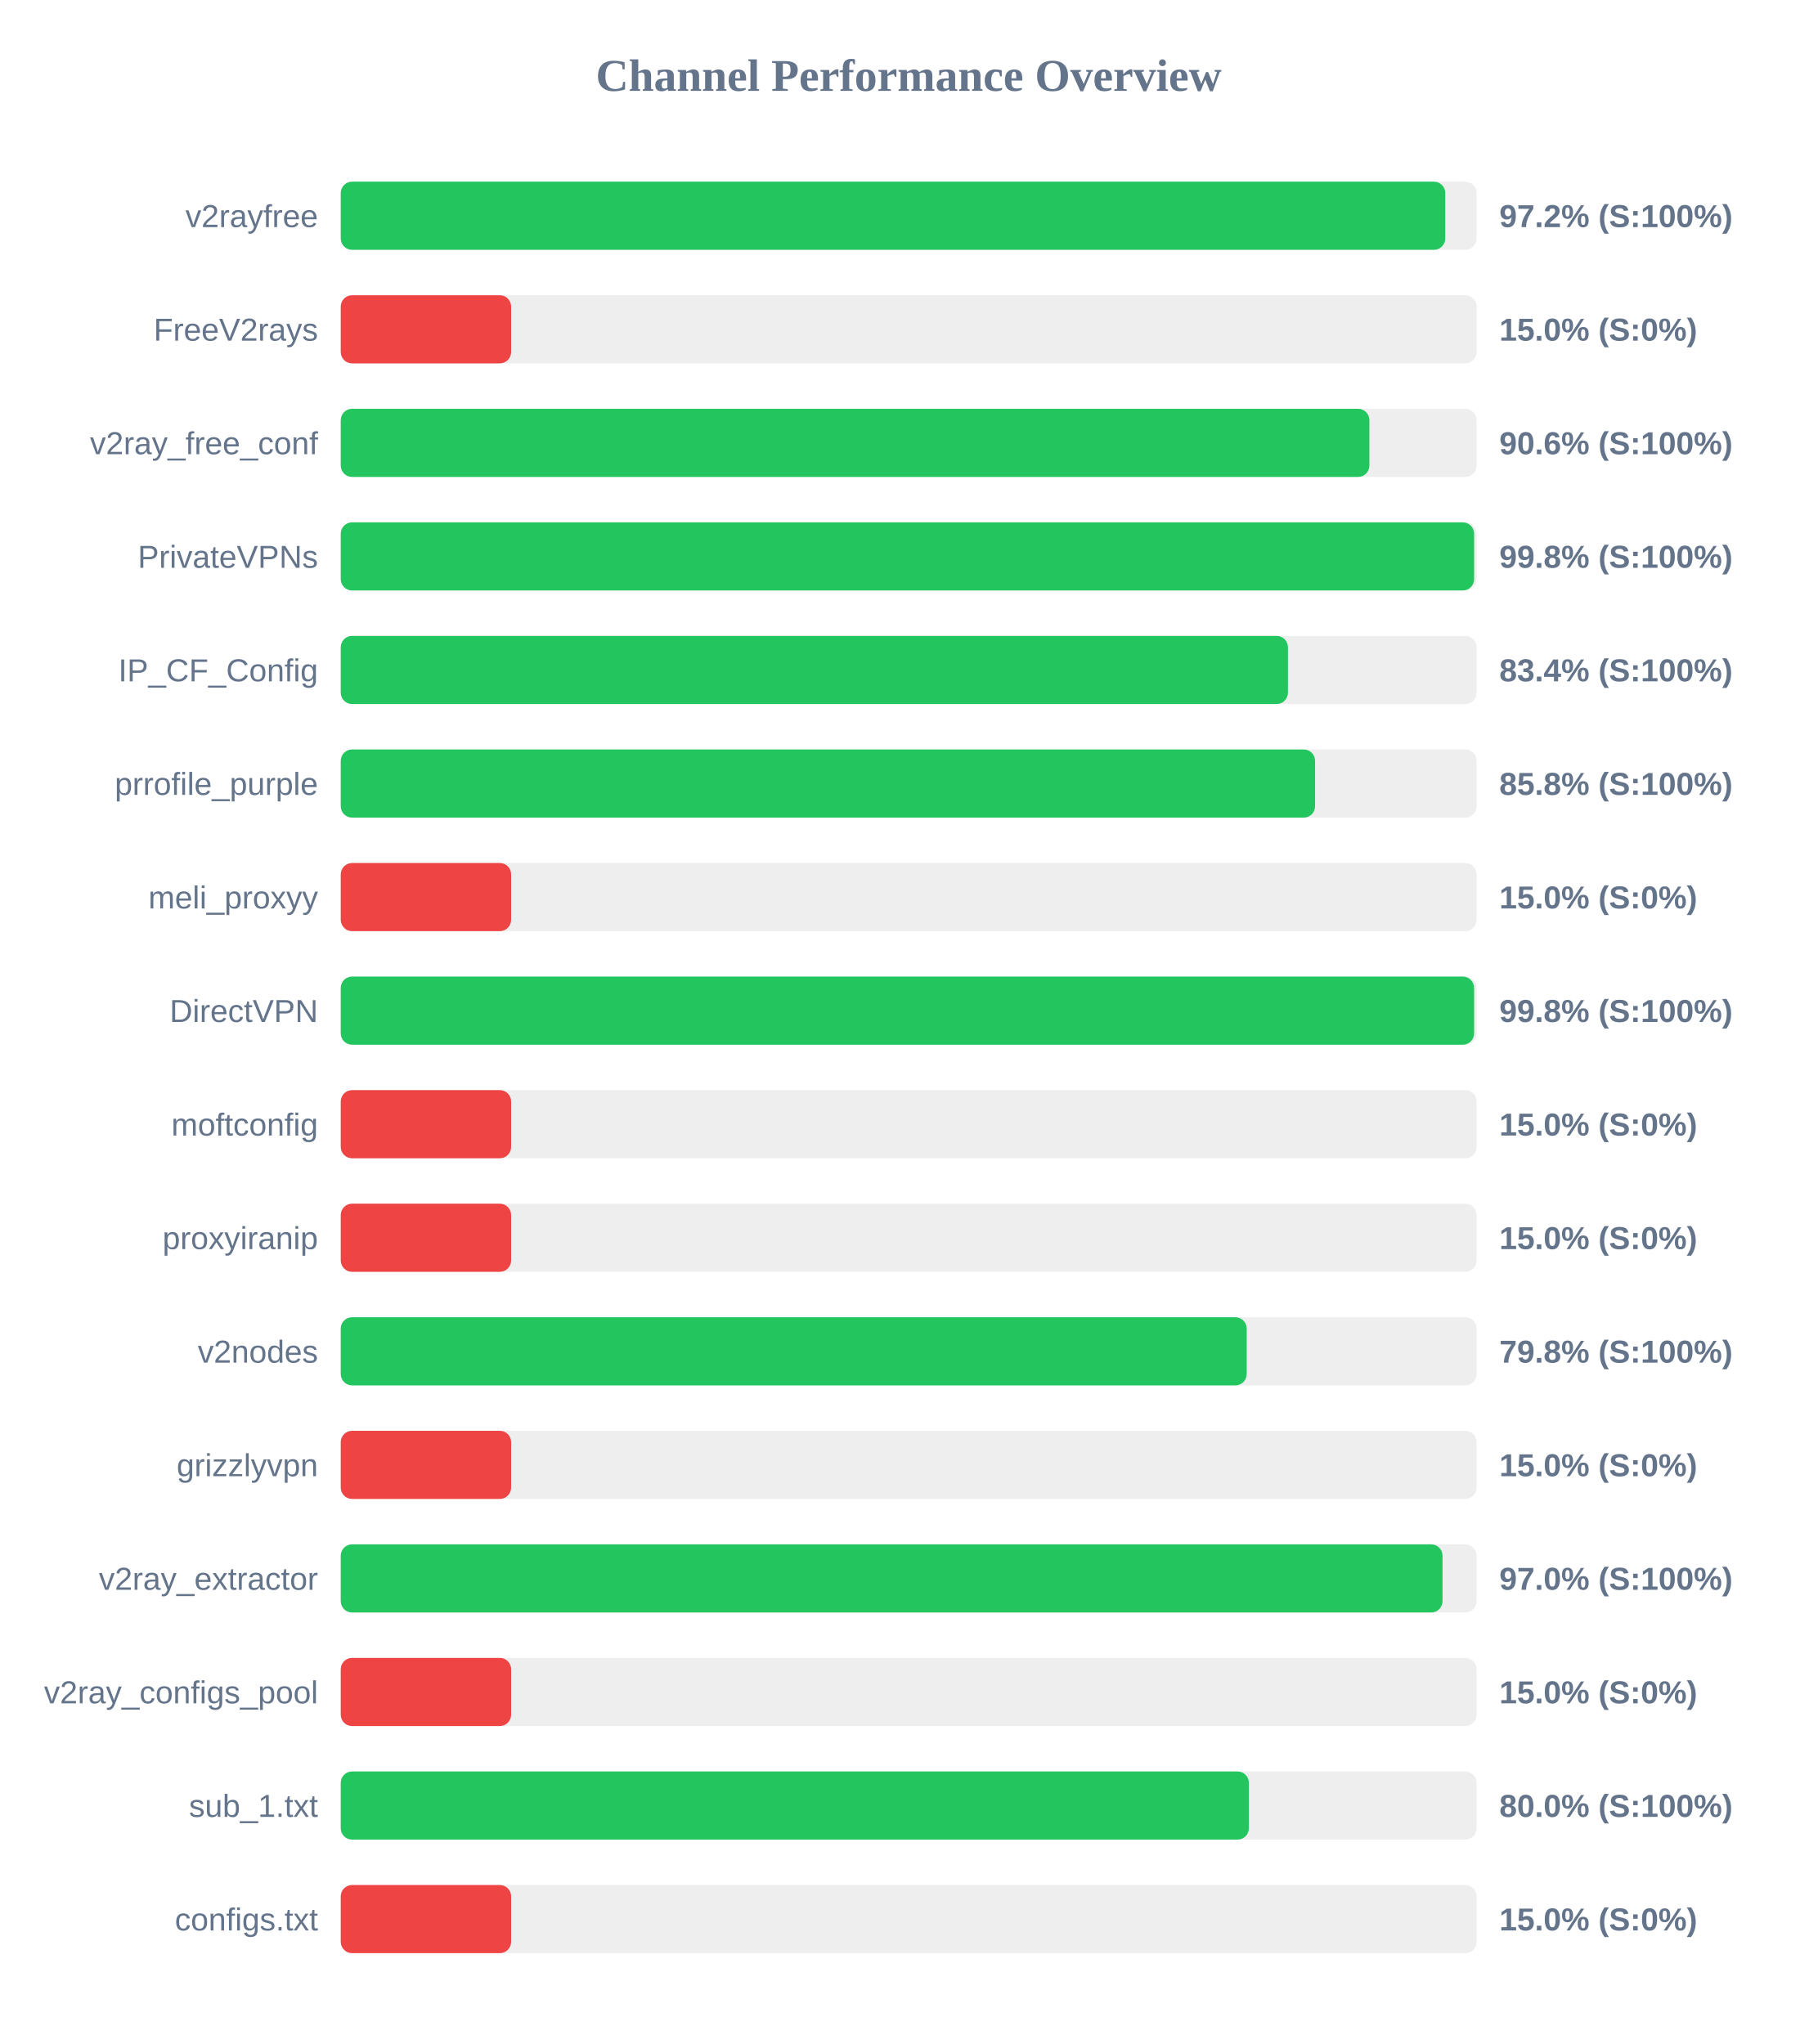
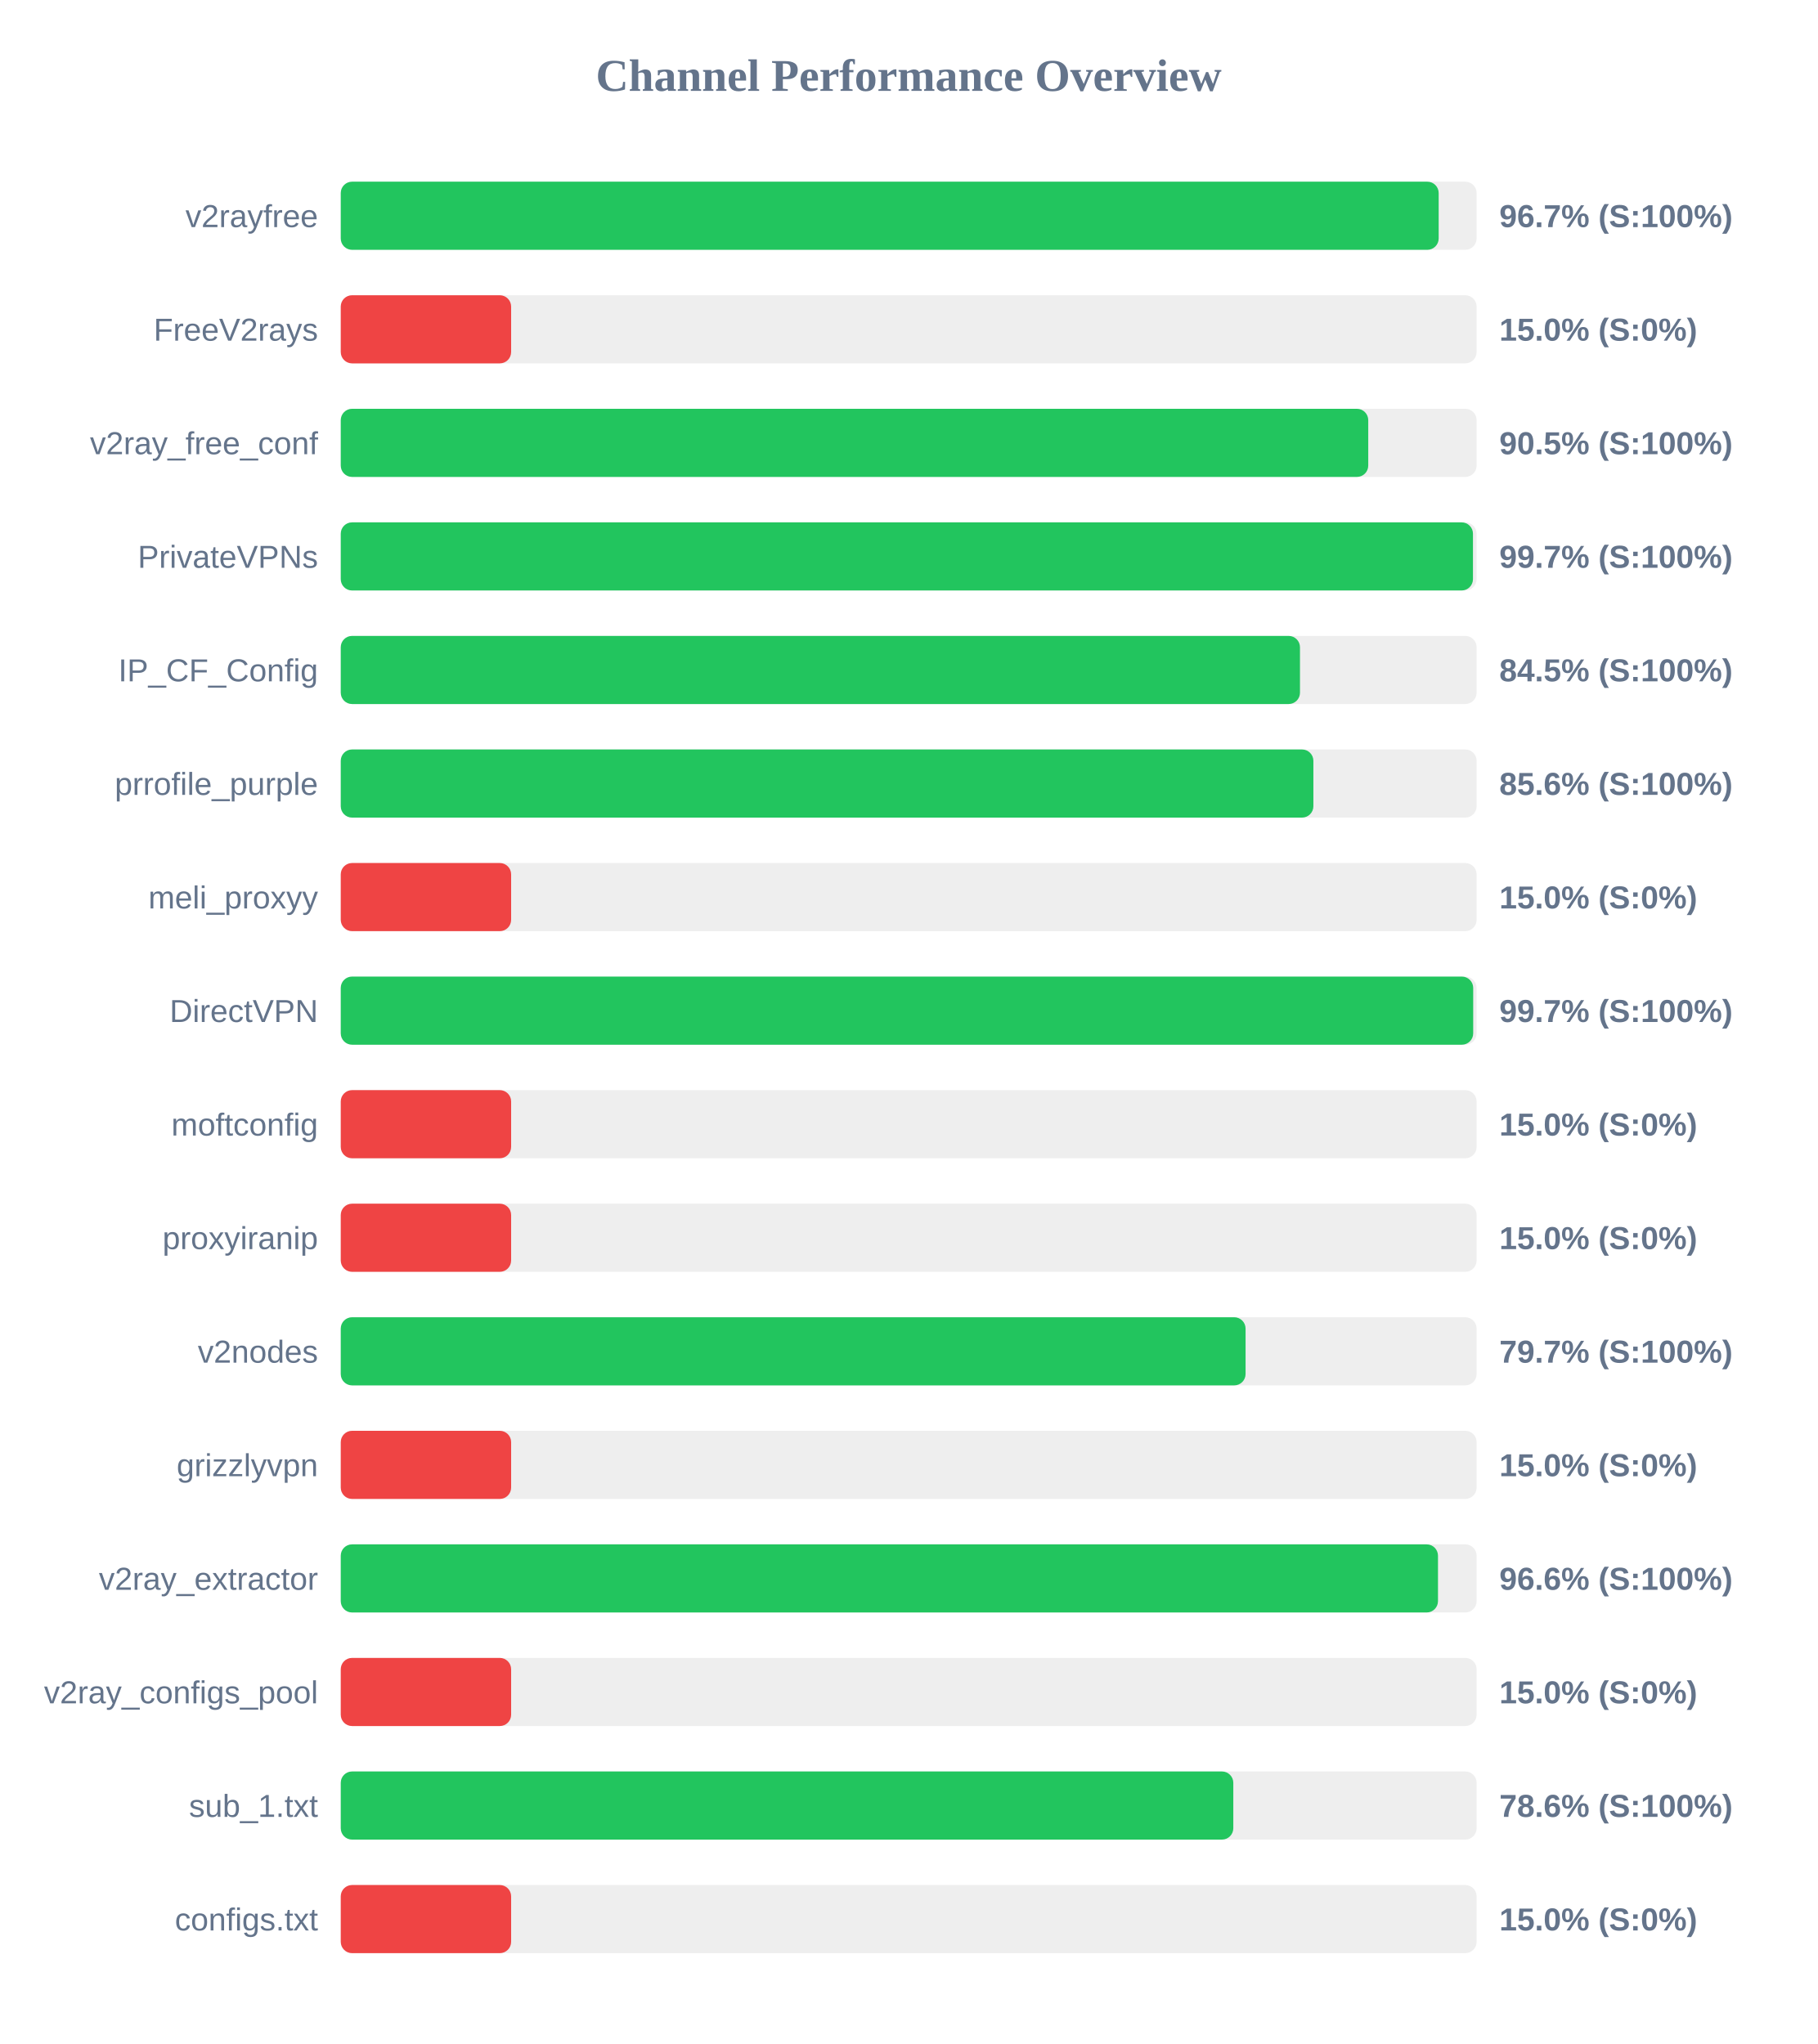
<svg xmlns="http://www.w3.org/2000/svg" width="800" height="900" version="1.1">
  <style>
        .row { font: 14px Arial; fill: #64748b; }
        .score { font: bold 14px Arial; fill: #64748b; }
    </style>
  <text x="400" y="40" text-anchor="middle" font-size="20px" font-weight="bold" fill="#64748b">Channel Performance Overview</text>
  <rect x="150" y="80" width="500" height="30" fill="#eee" rx="5" />
-   <rect x="150" y="80" width="486.2" height="30" fill="#22c55e" rx="5" />
+   <rect x="150" y="80" width="483.3" height="30" fill="#22c55e" rx="5" />
  <text x="140" y="100" text-anchor="end" class="row">v2rayfree</text>
-   <text x="660" y="100" text-anchor="start" class="score">97.2% (S:100%)</text>
+   <text x="660" y="100" text-anchor="start" class="score">96.7% (S:100%)</text>
  <rect x="150" y="130" width="500" height="30" fill="#eee" rx="5" />
  <rect x="150" y="130" width="75.0" height="30" fill="#ef4444" rx="5" />
  <text x="140" y="150" text-anchor="end" class="row">FreeV2rays</text>
  <text x="660" y="150" text-anchor="start" class="score">15.0% (S:0%)</text>
  <rect x="150" y="180" width="500" height="30" fill="#eee" rx="5" />
-   <rect x="150" y="180" width="452.8" height="30" fill="#22c55e" rx="5" />
+   <rect x="150" y="180" width="452.3" height="30" fill="#22c55e" rx="5" />
  <text x="140" y="200" text-anchor="end" class="row">v2ray_free_conf</text>
-   <text x="660" y="200" text-anchor="start" class="score">90.6% (S:100%)</text>
+   <text x="660" y="200" text-anchor="start" class="score">90.5% (S:100%)</text>
  <rect x="150" y="230" width="500" height="30" fill="#eee" rx="5" />
-   <rect x="150" y="230" width="498.9" height="30" fill="#22c55e" rx="5" />
+   <rect x="150" y="230" width="498.4" height="30" fill="#22c55e" rx="5" />
  <text x="140" y="250" text-anchor="end" class="row">PrivateVPNs</text>
-   <text x="660" y="250" text-anchor="start" class="score">99.8% (S:100%)</text>
+   <text x="660" y="250" text-anchor="start" class="score">99.7% (S:100%)</text>
  <rect x="150" y="280" width="500" height="30" fill="#eee" rx="5" />
-   <rect x="150" y="280" width="416.95" height="30" fill="#22c55e" rx="5" />
+   <rect x="150" y="280" width="422.25" height="30" fill="#22c55e" rx="5" />
  <text x="140" y="300" text-anchor="end" class="row">IP_CF_Config</text>
-   <text x="660" y="300" text-anchor="start" class="score">83.4% (S:100%)</text>
+   <text x="660" y="300" text-anchor="start" class="score">84.5% (S:100%)</text>
  <rect x="150" y="330" width="500" height="30" fill="#eee" rx="5" />
-   <rect x="150" y="330" width="428.9" height="30" fill="#22c55e" rx="5" />
+   <rect x="150" y="330" width="428.15" height="30" fill="#22c55e" rx="5" />
  <text x="140" y="350" text-anchor="end" class="row">prrofile_purple</text>
-   <text x="660" y="350" text-anchor="start" class="score">85.8% (S:100%)</text>
+   <text x="660" y="350" text-anchor="start" class="score">85.6% (S:100%)</text>
  <rect x="150" y="380" width="500" height="30" fill="#eee" rx="5" />
  <rect x="150" y="380" width="75.0" height="30" fill="#ef4444" rx="5" />
  <text x="140" y="400" text-anchor="end" class="row">meli_proxyy</text>
  <text x="660" y="400" text-anchor="start" class="score">15.0% (S:0%)</text>
  <rect x="150" y="430" width="500" height="30" fill="#eee" rx="5" />
-   <rect x="150" y="430" width="498.9" height="30" fill="#22c55e" rx="5" />
+   <rect x="150" y="430" width="498.5" height="30" fill="#22c55e" rx="5" />
  <text x="140" y="450" text-anchor="end" class="row">DirectVPN</text>
-   <text x="660" y="450" text-anchor="start" class="score">99.8% (S:100%)</text>
+   <text x="660" y="450" text-anchor="start" class="score">99.7% (S:100%)</text>
  <rect x="150" y="480" width="500" height="30" fill="#eee" rx="5" />
  <rect x="150" y="480" width="75.0" height="30" fill="#ef4444" rx="5" />
  <text x="140" y="500" text-anchor="end" class="row">moftconfig</text>
  <text x="660" y="500" text-anchor="start" class="score">15.0% (S:0%)</text>
  <rect x="150" y="530" width="500" height="30" fill="#eee" rx="5" />
  <rect x="150" y="530" width="75.0" height="30" fill="#ef4444" rx="5" />
  <text x="140" y="550" text-anchor="end" class="row">proxyiranip</text>
  <text x="660" y="550" text-anchor="start" class="score">15.0% (S:0%)</text>
  <rect x="150" y="580" width="500" height="30" fill="#eee" rx="5" />
-   <rect x="150" y="580" width="398.8" height="30" fill="#22c55e" rx="5" />
+   <rect x="150" y="580" width="398.3" height="30" fill="#22c55e" rx="5" />
  <text x="140" y="600" text-anchor="end" class="row">v2nodes</text>
-   <text x="660" y="600" text-anchor="start" class="score">79.8% (S:100%)</text>
+   <text x="660" y="600" text-anchor="start" class="score">79.7% (S:100%)</text>
  <rect x="150" y="630" width="500" height="30" fill="#eee" rx="5" />
  <rect x="150" y="630" width="75.0" height="30" fill="#ef4444" rx="5" />
  <text x="140" y="650" text-anchor="end" class="row">grizzlyvpn</text>
  <text x="660" y="650" text-anchor="start" class="score">15.0% (S:0%)</text>
  <rect x="150" y="680" width="500" height="30" fill="#eee" rx="5" />
-   <rect x="150" y="680" width="485.0" height="30" fill="#22c55e" rx="5" />
+   <rect x="150" y="680" width="483.0" height="30" fill="#22c55e" rx="5" />
  <text x="140" y="700" text-anchor="end" class="row">v2ray_extractor</text>
-   <text x="660" y="700" text-anchor="start" class="score">97.0% (S:100%)</text>
+   <text x="660" y="700" text-anchor="start" class="score">96.6% (S:100%)</text>
  <rect x="150" y="730" width="500" height="30" fill="#eee" rx="5" />
  <rect x="150" y="730" width="75.0" height="30" fill="#ef4444" rx="5" />
  <text x="140" y="750" text-anchor="end" class="row">v2ray_configs_pool</text>
  <text x="660" y="750" text-anchor="start" class="score">15.0% (S:0%)</text>
  <rect x="150" y="780" width="500" height="30" fill="#eee" rx="5" />
-   <rect x="150" y="780" width="399.75" height="30" fill="#22c55e" rx="5" />
+   <rect x="150" y="780" width="392.9" height="30" fill="#22c55e" rx="5" />
  <text x="140" y="800" text-anchor="end" class="row">sub_1.txt</text>
-   <text x="660" y="800" text-anchor="start" class="score">80.0% (S:100%)</text>
+   <text x="660" y="800" text-anchor="start" class="score">78.6% (S:100%)</text>
  <rect x="150" y="830" width="500" height="30" fill="#eee" rx="5" />
  <rect x="150" y="830" width="75.0" height="30" fill="#ef4444" rx="5" />
  <text x="140" y="850" text-anchor="end" class="row">configs.txt</text>
  <text x="660" y="850" text-anchor="start" class="score">15.0% (S:0%)</text>
</svg>
